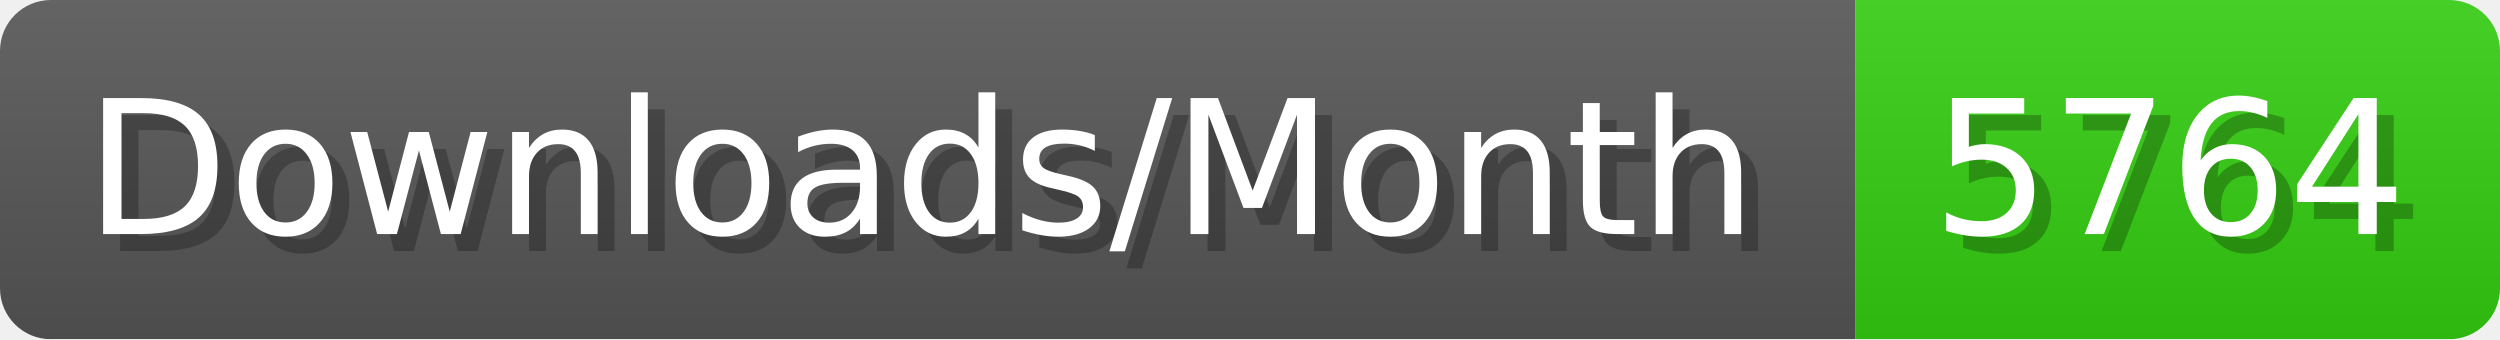
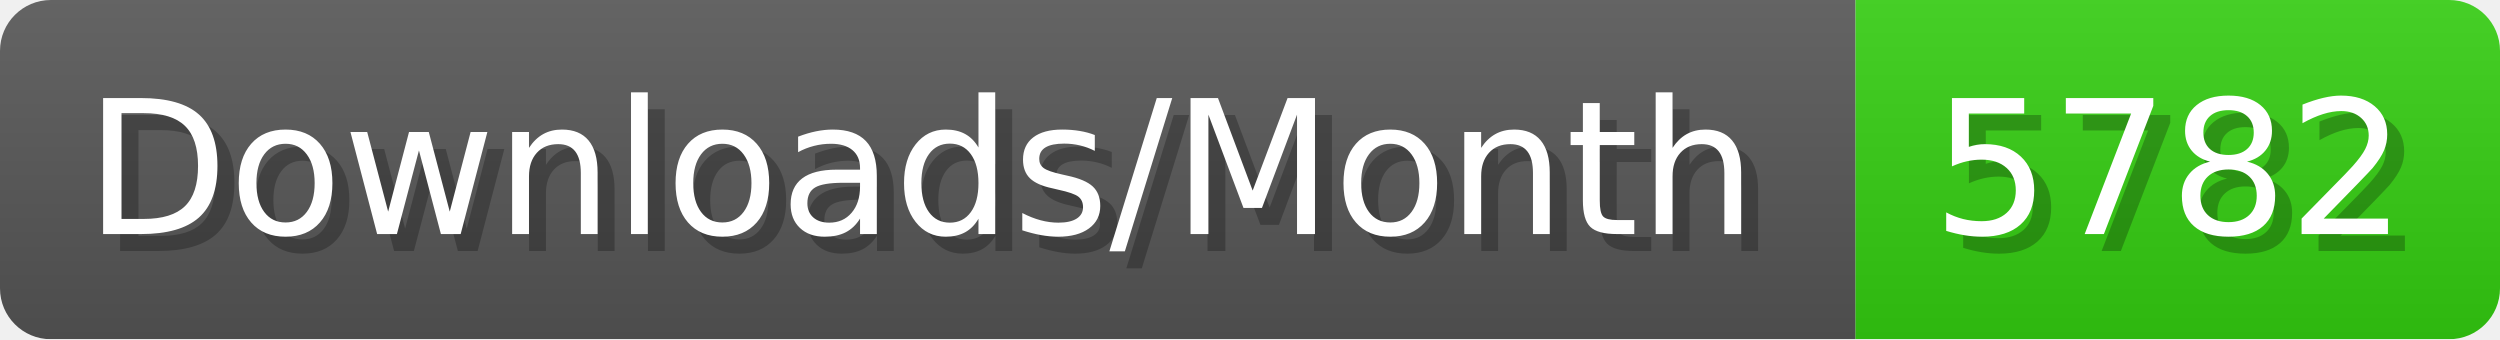
- <svg xmlns="http://www.w3.org/2000/svg" width="147.4" height="20" viewBox="0 0 1474 200" role="img" aria-label="Downloads/Month: 5764">
+ <svg xmlns="http://www.w3.org/2000/svg" width="147.4" height="20" viewBox="0 0 1474 200" role="img" aria-label="Downloads/Month: 5782">
  <linearGradient id="YlXUI" x2="0" y2="100%">
    <stop offset="0" stop-opacity=".1" stop-color="#EEE" />
    <stop offset="1" stop-opacity=".1" />
  </linearGradient>
  <mask id="JHhop">
    <rect width="1474" height="200" rx="30" fill="#FFF" />
  </mask>
  <g mask="url(#JHhop)">
    <rect width="1094" height="200" fill="#555" />
    <rect width="380" height="200" fill="#3C1" x="1094" />
    <rect width="1474" height="200" fill="url(#YlXUI)" />
  </g>
  <g aria-hidden="true" fill="#fff" text-anchor="start" font-family="Verdana,DejaVu Sans,sans-serif" font-size="110">
    <text x="60" y="148" textLength="994" fill="#000" opacity="0.25">Downloads/Month</text>
    <text x="50" y="138" textLength="994">Downloads/Month</text>
-     <text x="1149" y="148" textLength="280" fill="#000" opacity="0.25">5764</text>
-     <text x="1139" y="138" textLength="280">5764</text>
+     <text x="1149" y="148" textLength="280" fill="#000" opacity="0.25">5782</text>
+     <text x="1139" y="138" textLength="280">5782</text>
  </g>
</svg>
